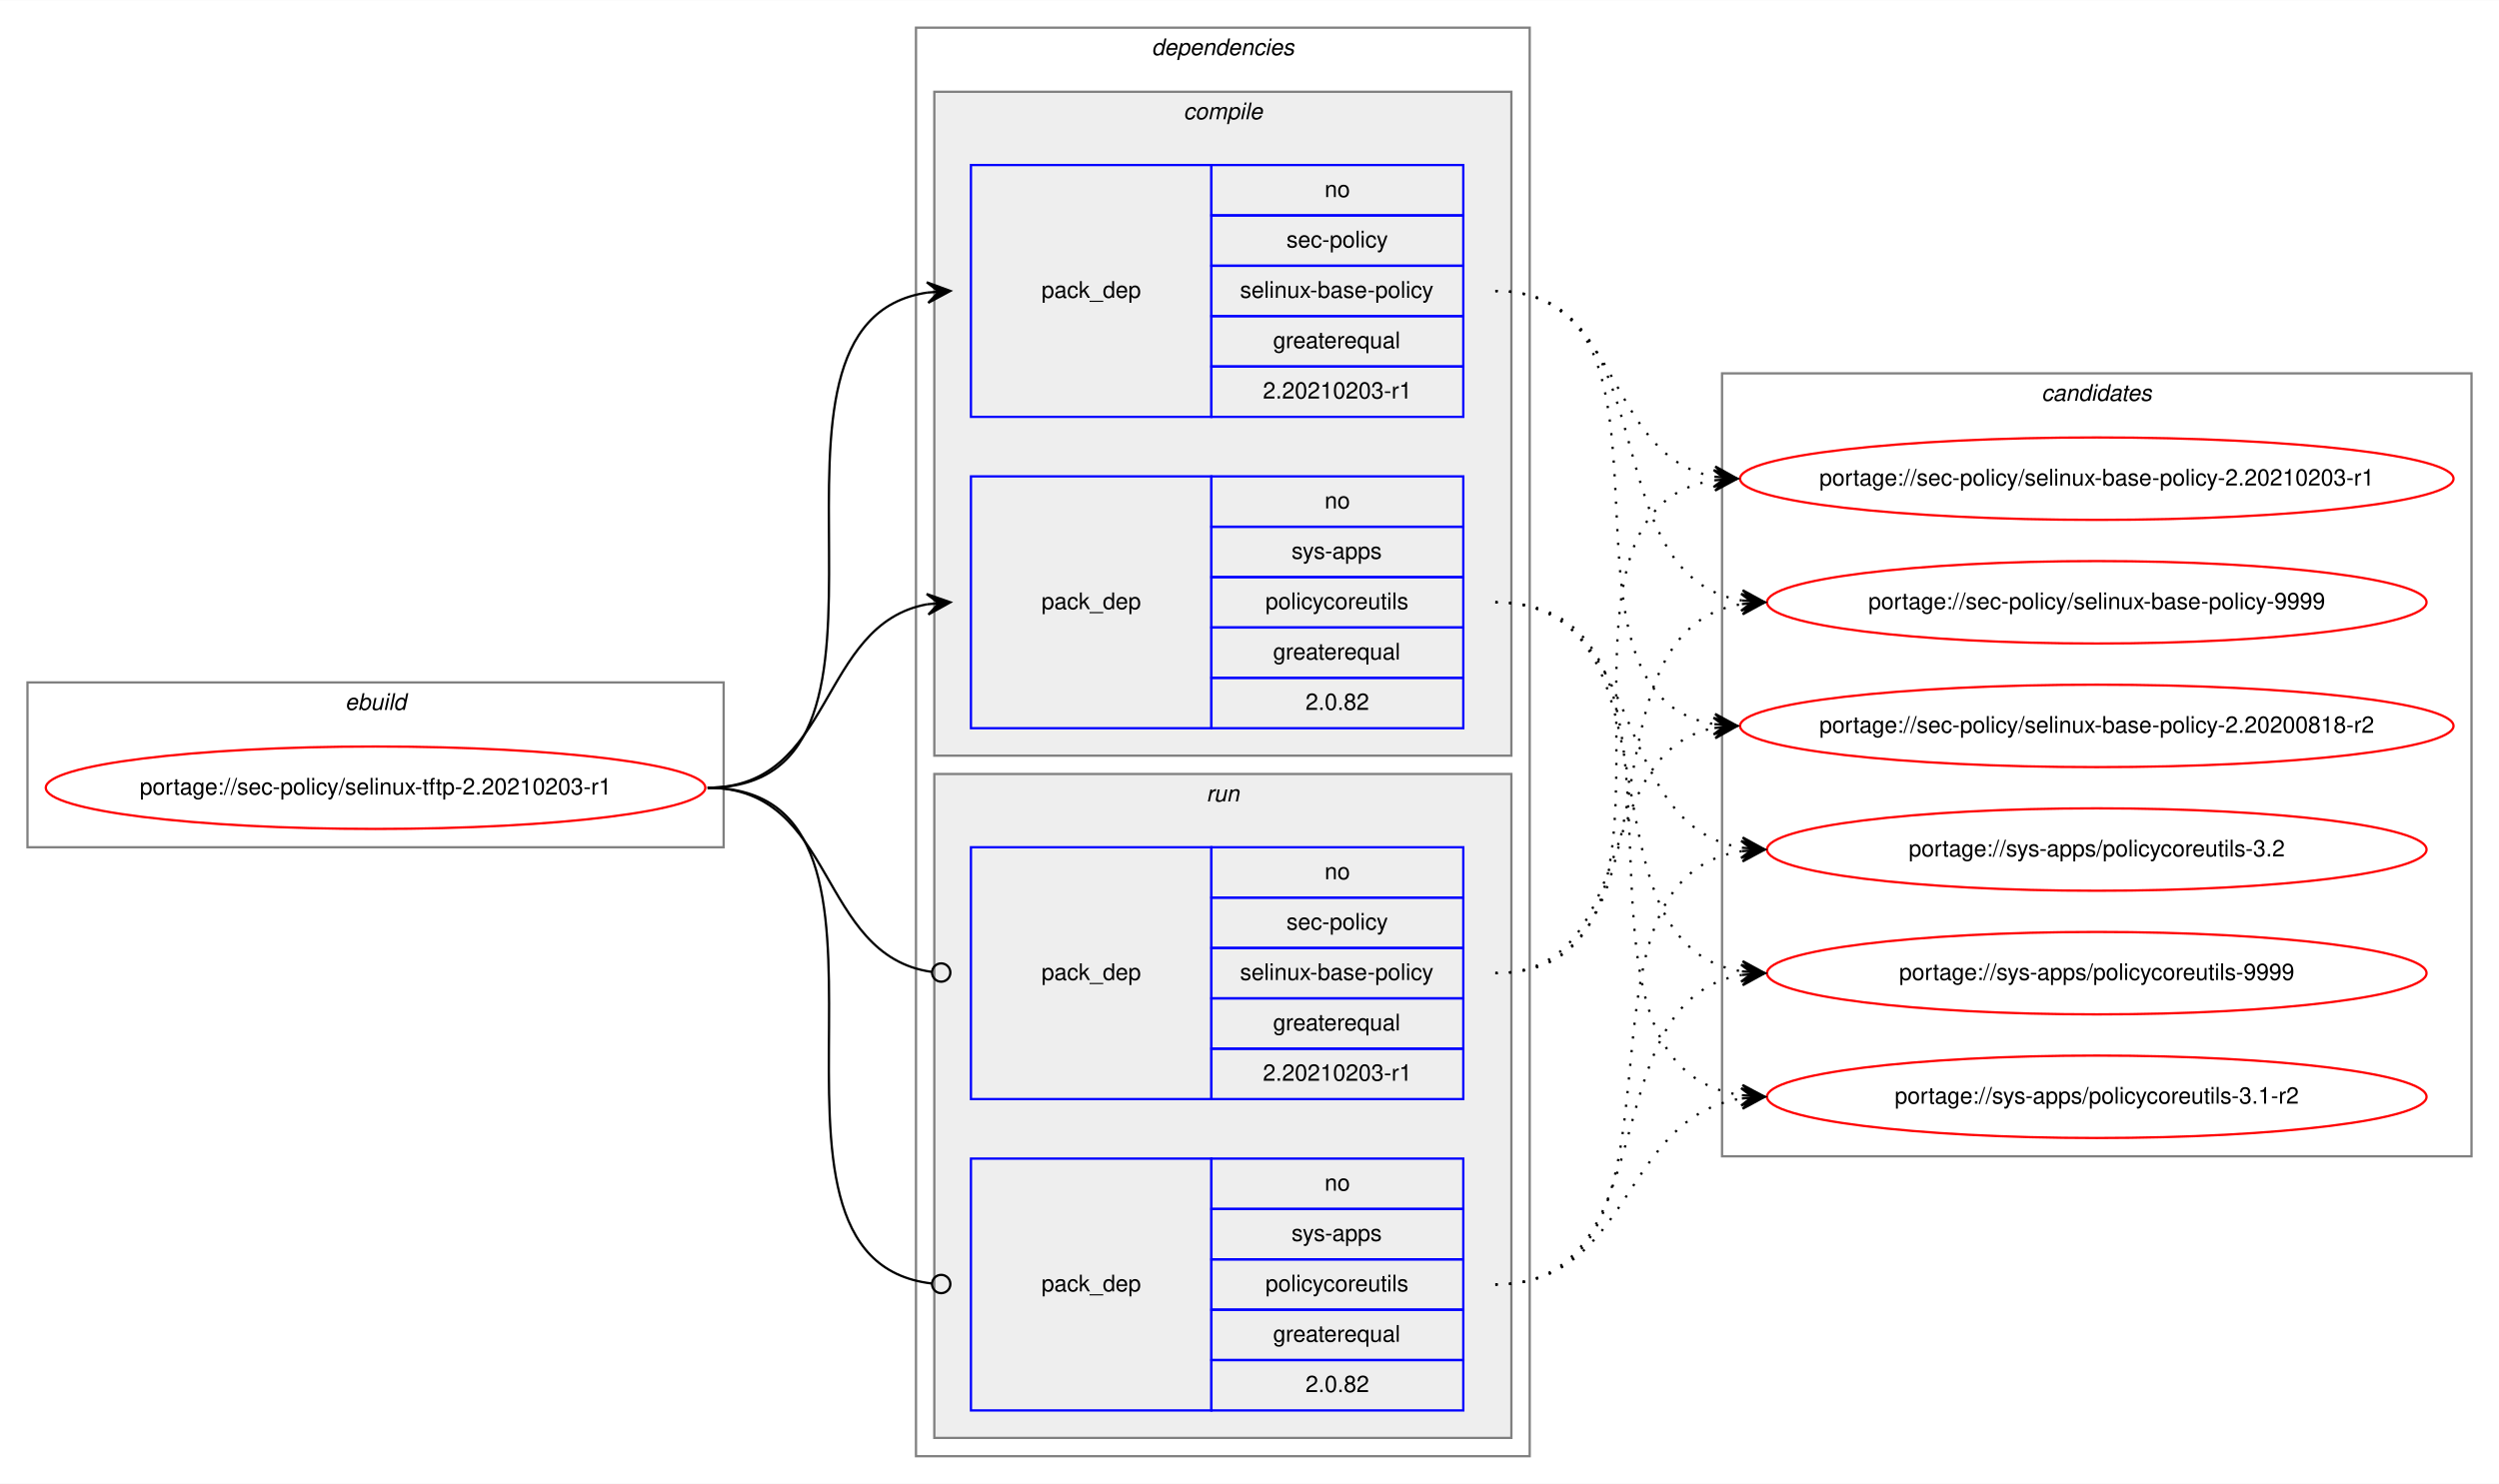
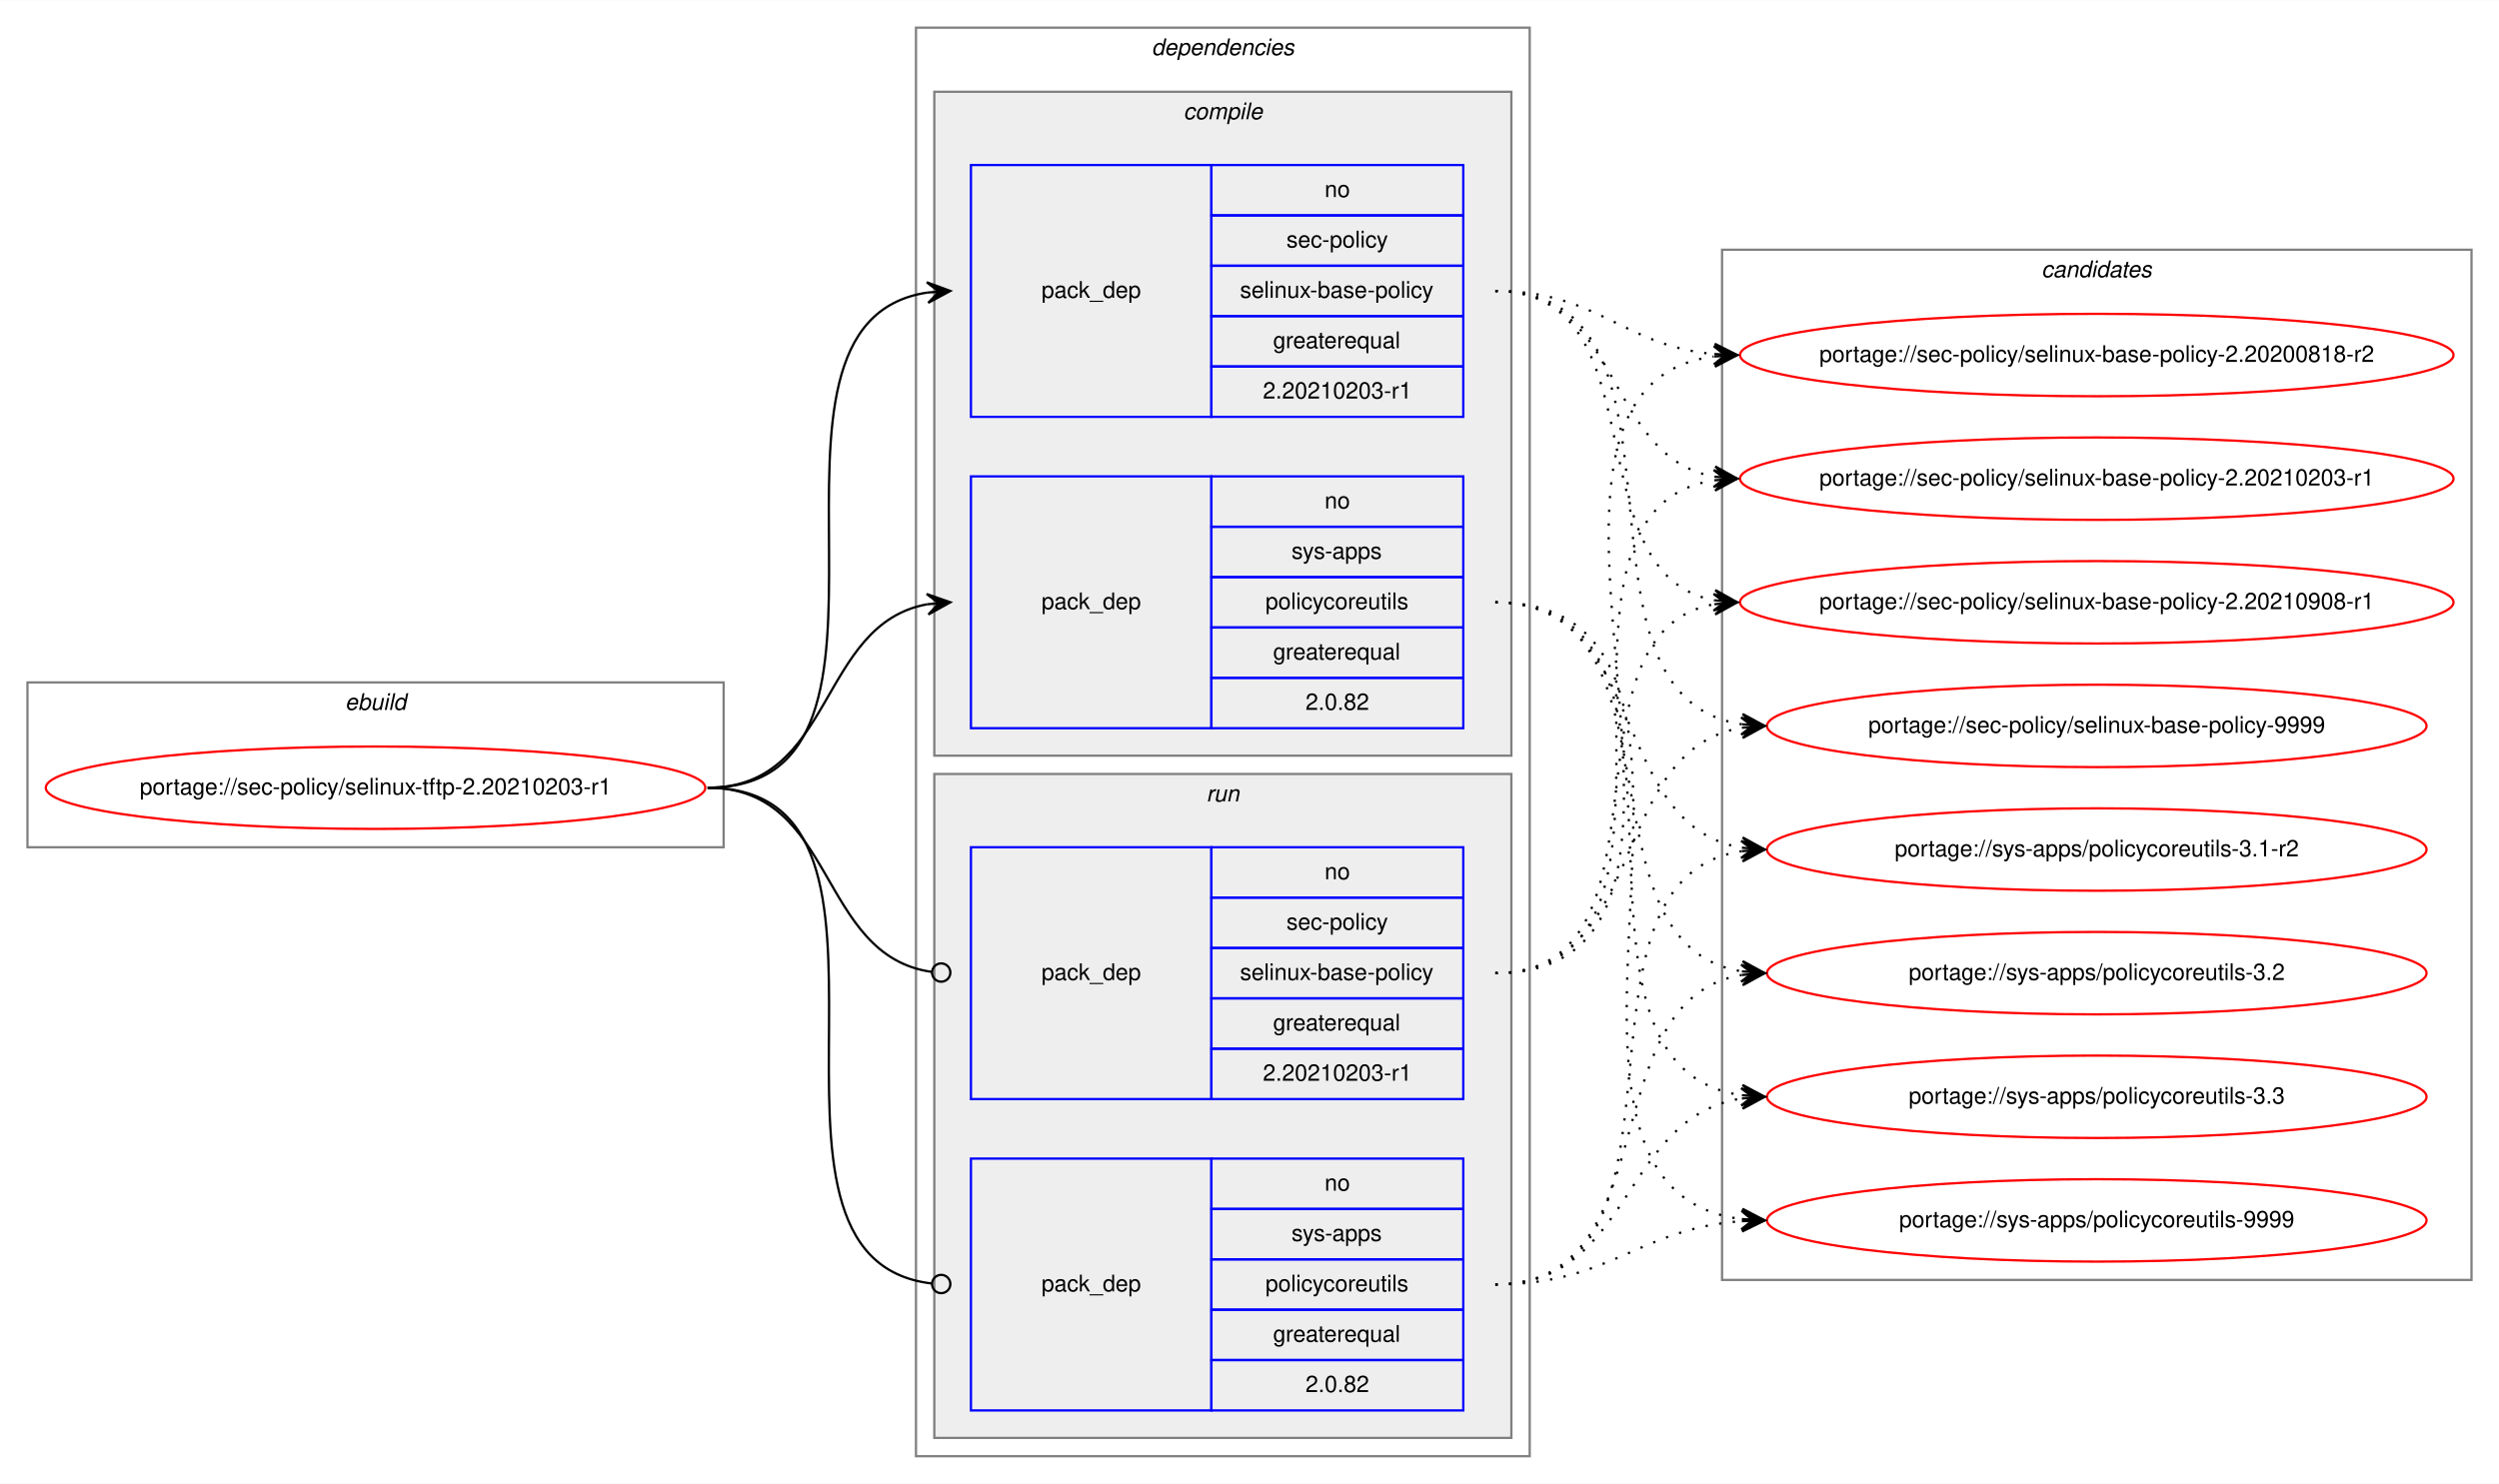
<svg xmlns="http://www.w3.org/2000/svg" xmlns:xlink="http://www.w3.org/1999/xlink" width="1091pt" height="648pt" viewBox="0.00 0.00 1091.28 648.00">
  <g id="graph0" class="graph" transform="scale(1 1) rotate(0) translate(4 644)">
    <polygon fill="white" stroke="transparent" points="-4,4 -4,-644 1087.28,-644 1087.28,4 -4,4" />
    <g id="clust1" class="cluster">
      <polygon fill="none" stroke="gray" points="8,-274 8,-346 312,-346 312,-274 8,-274" />
      <text text-anchor="start" x="146.66" y="-334" font-family="Helvetica,sans-Serif" font-style="italic" font-size="10.00">ebuild</text>
    </g>
    <g id="clust2" class="cluster">
      <polygon fill="none" stroke="gray" points="396,-8 396,-632 664,-632 664,-8 396,-8" />
      <text text-anchor="start" x="498.88" y="-620" font-family="Helvetica,sans-Serif" font-style="italic" font-size="10.00">dependencies</text>
    </g>
    <g id="clust3" class="cluster">
      <polygon fill="#eeeeee" stroke="gray" points="404,-314 404,-604 656,-604 656,-314 404,-314" />
      <text text-anchor="start" x="512.78" y="-592" font-family="Helvetica,sans-Serif" font-style="italic" font-size="10.00">compile</text>
    </g>
    <g id="clust7" class="cluster">
      <polygon fill="#eeeeee" stroke="gray" points="404,-16 404,-306 656,-306 656,-16 404,-16" />
      <text text-anchor="start" x="522.78" y="-294" font-family="Helvetica,sans-Serif" font-style="italic" font-size="10.00">run</text>
    </g>
    <g id="clust10" class="cluster">
-       <polygon fill="none" stroke="gray" points="748,-139 748,-481 1075.28,-481 1075.28,-139 748,-139" />
-       <text text-anchor="start" x="887.47" y="-469" font-family="Helvetica,sans-Serif" font-style="italic" font-size="10.00">candidates</text>
+       <polygon fill="none" stroke="gray" points="748,-85 748,-535 1075.28,-535 1075.28,-85 748,-85" />
+       <text text-anchor="start" x="887.47" y="-523" font-family="Helvetica,sans-Serif" font-style="italic" font-size="10.00">candidates</text>
    </g>
    <g id="node1" class="node">
      <g id="a_node1">
        <a xlink:href="../sec-policy/selinux-tftp-2.20210203-r1.svg" xlink:title="portage://sec-policy/selinux-tftp-2.20210203-r1">
          <ellipse fill="none" stroke="red" cx="160" cy="-300" rx="144" ry="18" />
          <text text-anchor="middle" x="160" y="-297" font-family="Helvetica,sans-Serif" font-size="10.00">portage://sec-policy/selinux-tftp-2.20210203-r1</text>
        </a>
      </g>
    </g>
    <g id="node2" class="node">
      <polygon fill="none" stroke="blue" points="420,-462 420,-572 525,-572 525,-462 420,-462" />
      <text text-anchor="start" x="450.82" y="-514" font-family="Helvetica,sans-Serif" font-size="10.00">pack_dep</text>
      <polygon fill="none" stroke="blue" points="525,-550 525,-572 635,-572 635,-550 525,-550" />
      <text text-anchor="start" x="574.44" y="-558" font-family="Helvetica,sans-Serif" font-size="10.00">no</text>
      <polygon fill="none" stroke="blue" points="525,-528 525,-550 635,-550 635,-528 525,-528" />
      <text text-anchor="start" x="557.78" y="-536" font-family="Helvetica,sans-Serif" font-size="10.00">sec-policy</text>
      <polygon fill="none" stroke="blue" points="525,-506 525,-528 635,-528 635,-506 525,-506" />
      <text text-anchor="start" x="537.5" y="-514" font-family="Helvetica,sans-Serif" font-size="10.00">selinux-base-policy</text>
      <polygon fill="none" stroke="blue" points="525,-484 525,-506 635,-506 635,-484 525,-484" />
      <text text-anchor="start" x="551.94" y="-492" font-family="Helvetica,sans-Serif" font-size="10.00">greaterequal</text>
      <polygon fill="none" stroke="blue" points="525,-462 525,-484 635,-484 635,-462 525,-462" />
      <text text-anchor="start" x="547.49" y="-470" font-family="Helvetica,sans-Serif" font-size="10.00">2.20210203-r1</text>
    </g>
    <g id="edge1" class="edge">
      <path fill="none" stroke="black" d="M305,-300C408.77,-300 310.64,-502.83 401.01,-516.3" />
      <polygon fill="black" stroke="black" points="411,-517 400.71,-520.79 406.01,-516.65 401.02,-516.3 401.02,-516.3 401.02,-516.3 406.01,-516.65 401.34,-511.81 411,-517 411,-517" />
    </g>
    <g id="node3" class="node">
      <polygon fill="none" stroke="blue" points="420,-326 420,-436 525,-436 525,-326 420,-326" />
      <text text-anchor="start" x="450.82" y="-378" font-family="Helvetica,sans-Serif" font-size="10.00">pack_dep</text>
      <polygon fill="none" stroke="blue" points="525,-414 525,-436 635,-436 635,-414 525,-414" />
      <text text-anchor="start" x="574.44" y="-422" font-family="Helvetica,sans-Serif" font-size="10.00">no</text>
      <polygon fill="none" stroke="blue" points="525,-392 525,-414 635,-414 635,-392 525,-392" />
      <text text-anchor="start" x="560" y="-400" font-family="Helvetica,sans-Serif" font-size="10.00">sys-apps</text>
      <polygon fill="none" stroke="blue" points="525,-370 525,-392 635,-392 635,-370 525,-370" />
      <text text-anchor="start" x="548.61" y="-378" font-family="Helvetica,sans-Serif" font-size="10.00">policycoreutils</text>
      <polygon fill="none" stroke="blue" points="525,-348 525,-370 635,-370 635,-348 525,-348" />
      <text text-anchor="start" x="551.94" y="-356" font-family="Helvetica,sans-Serif" font-size="10.00">greaterequal</text>
      <polygon fill="none" stroke="blue" points="525,-326 525,-348 635,-348 635,-326 525,-326" />
      <text text-anchor="start" x="566.1" y="-334" font-family="Helvetica,sans-Serif" font-size="10.00">2.0.82</text>
    </g>
    <g id="edge2" class="edge">
      <path fill="none" stroke="black" d="M305,-300C360.7,-300 352.97,-371.49 400.99,-380.15" />
      <polygon fill="black" stroke="black" points="411,-381 400.65,-384.63 406.02,-380.57 401.04,-380.15 401.04,-380.15 401.04,-380.15 406.02,-380.57 401.42,-375.67 411,-381 411,-381" />
    </g>
    <g id="node4" class="node">
      <polygon fill="none" stroke="blue" points="420,-164 420,-274 525,-274 525,-164 420,-164" />
      <text text-anchor="start" x="450.82" y="-216" font-family="Helvetica,sans-Serif" font-size="10.00">pack_dep</text>
      <polygon fill="none" stroke="blue" points="525,-252 525,-274 635,-274 635,-252 525,-252" />
      <text text-anchor="start" x="574.44" y="-260" font-family="Helvetica,sans-Serif" font-size="10.00">no</text>
      <polygon fill="none" stroke="blue" points="525,-230 525,-252 635,-252 635,-230 525,-230" />
      <text text-anchor="start" x="557.78" y="-238" font-family="Helvetica,sans-Serif" font-size="10.00">sec-policy</text>
      <polygon fill="none" stroke="blue" points="525,-208 525,-230 635,-230 635,-208 525,-208" />
      <text text-anchor="start" x="537.5" y="-216" font-family="Helvetica,sans-Serif" font-size="10.00">selinux-base-policy</text>
      <polygon fill="none" stroke="blue" points="525,-186 525,-208 635,-208 635,-186 525,-186" />
      <text text-anchor="start" x="551.94" y="-194" font-family="Helvetica,sans-Serif" font-size="10.00">greaterequal</text>
      <polygon fill="none" stroke="blue" points="525,-164 525,-186 635,-186 635,-164 525,-164" />
      <text text-anchor="start" x="547.49" y="-172" font-family="Helvetica,sans-Serif" font-size="10.00">2.20210203-r1</text>
    </g>
    <g id="edge3" class="edge">
      <path fill="none" stroke="black" d="M305,-300C361.4,-300 352.77,-226.72 402.81,-219.56" />
      <ellipse fill="none" stroke="black" cx="407.01" cy="-219.27" rx="4" ry="4" />
    </g>
    <g id="node5" class="node">
      <polygon fill="none" stroke="blue" points="420,-28 420,-138 525,-138 525,-28 420,-28" />
      <text text-anchor="start" x="450.82" y="-80" font-family="Helvetica,sans-Serif" font-size="10.00">pack_dep</text>
      <polygon fill="none" stroke="blue" points="525,-116 525,-138 635,-138 635,-116 525,-116" />
      <text text-anchor="start" x="574.44" y="-124" font-family="Helvetica,sans-Serif" font-size="10.00">no</text>
      <polygon fill="none" stroke="blue" points="525,-94 525,-116 635,-116 635,-94 525,-94" />
      <text text-anchor="start" x="560" y="-102" font-family="Helvetica,sans-Serif" font-size="10.00">sys-apps</text>
      <polygon fill="none" stroke="blue" points="525,-72 525,-94 635,-94 635,-72 525,-72" />
      <text text-anchor="start" x="548.61" y="-80" font-family="Helvetica,sans-Serif" font-size="10.00">policycoreutils</text>
      <polygon fill="none" stroke="blue" points="525,-50 525,-72 635,-72 635,-50 525,-50" />
      <text text-anchor="start" x="551.94" y="-58" font-family="Helvetica,sans-Serif" font-size="10.00">greaterequal</text>
      <polygon fill="none" stroke="blue" points="525,-28 525,-50 635,-50 635,-28 525,-28" />
      <text text-anchor="start" x="566.1" y="-36" font-family="Helvetica,sans-Serif" font-size="10.00">2.0.82</text>
    </g>
    <g id="edge4" class="edge">
      <path fill="none" stroke="black" d="M305,-300C409.51,-300 309.24,-94.29 402.95,-83.44" />
      <ellipse fill="none" stroke="black" cx="407.01" cy="-83.22" rx="4" ry="4" />
    </g>
    <g id="node6" class="node">
      <g id="a_node6">
        <a xlink:href="../sec-policy/selinux-base-policy-2.20200818-r2.svg" xlink:title="portage://sec-policy/selinux-base-policy-2.20200818-r2">
-           <ellipse fill="none" stroke="red" cx="911.64" cy="-327" rx="155.78" ry="18" />
-           <text text-anchor="middle" x="911.64" y="-324" font-family="Helvetica,sans-Serif" font-size="10.00">portage://sec-policy/selinux-base-policy-2.20200818-r2</text>
+           <ellipse fill="none" stroke="red" cx="911.64" cy="-489" rx="155.78" ry="18" />
+           <text text-anchor="middle" x="911.64" y="-486" font-family="Helvetica,sans-Serif" font-size="10.00">portage://sec-policy/selinux-base-policy-2.20200818-r2</text>
        </a>
      </g>
    </g>
    <g id="edge5" class="edge">
-       <path fill="none" stroke="black" stroke-dasharray="1,5" d="M649,-517C742.03,-517 664.27,-340.84 744.63,-327.77" />
-       <polygon fill="black" stroke="black" points="754.64,-327 745.01,-332.25 749.66,-327.38 744.67,-327.76 744.67,-327.76 744.67,-327.76 749.66,-327.38 744.33,-323.28 754.64,-327 754.64,-327" />
+       <path fill="none" stroke="black" stroke-dasharray="1,5" d="M649,-517C693.97,-517 704.59,-493 744.46,-489.44" />
+       <polygon fill="black" stroke="black" points="754.64,-489 744.84,-493.93 749.65,-489.22 744.65,-489.43 744.65,-489.43 744.65,-489.43 749.65,-489.22 744.46,-484.94 754.64,-489 754.64,-489" />
    </g>
    <g id="node7" class="node">
      <g id="a_node7">
        <a xlink:href="../sec-policy/selinux-base-policy-2.20210203-r1.svg" xlink:title="portage://sec-policy/selinux-base-policy-2.20210203-r1">
          <ellipse fill="none" stroke="red" cx="911.64" cy="-435" rx="155.78" ry="18" />
          <text text-anchor="middle" x="911.64" y="-432" font-family="Helvetica,sans-Serif" font-size="10.00">portage://sec-policy/selinux-base-policy-2.20210203-r1</text>
        </a>
      </g>
    </g>
    <g id="edge6" class="edge">
      <path fill="none" stroke="black" stroke-dasharray="1,5" d="M649,-517C704.84,-517 696.54,-444.63 744.61,-435.87" />
      <polygon fill="black" stroke="black" points="754.64,-435 745.07,-440.34 749.66,-435.43 744.68,-435.86 744.68,-435.86 744.68,-435.86 749.66,-435.43 744.29,-431.38 754.64,-435 754.64,-435" />
    </g>
    <g id="node8" class="node">
      <g id="a_node8">
-         <a xlink:href="../sec-policy/selinux-base-policy-9999.svg" xlink:title="portage://sec-policy/selinux-base-policy-9999">
-           <ellipse fill="none" stroke="red" cx="911.64" cy="-381" rx="144" ry="18" />
-           <text text-anchor="middle" x="911.64" y="-378" font-family="Helvetica,sans-Serif" font-size="10.00">portage://sec-policy/selinux-base-policy-9999</text>
+         <a xlink:href="../sec-policy/selinux-base-policy-2.20210908-r1.svg" xlink:title="portage://sec-policy/selinux-base-policy-2.20210908-r1">
+           <ellipse fill="none" stroke="red" cx="911.64" cy="-381" rx="155.78" ry="18" />
+           <text text-anchor="middle" x="911.64" y="-378" font-family="Helvetica,sans-Serif" font-size="10.00">portage://sec-policy/selinux-base-policy-2.20210908-r1</text>
        </a>
      </g>
    </g>
    <g id="edge7" class="edge">
-       <path fill="none" stroke="black" stroke-dasharray="1,5" d="M649,-517C725.33,-517 690.27,-392.94 756.59,-381.8" />
-       <polygon fill="black" stroke="black" points="766.64,-381 757.03,-386.28 761.66,-381.4 756.67,-381.79 756.67,-381.79 756.67,-381.79 761.66,-381.4 756.32,-377.31 766.64,-381 766.64,-381" />
+       <path fill="none" stroke="black" stroke-dasharray="1,5" d="M649,-517C721.95,-517 682.28,-393.45 744.67,-381.87" />
+       <polygon fill="black" stroke="black" points="754.64,-381 745.07,-386.35 749.66,-381.43 744.68,-381.87 744.68,-381.87 744.68,-381.87 749.66,-381.43 744.29,-377.38 754.64,-381 754.64,-381" />
    </g>
    <g id="node9" class="node">
      <g id="a_node9">
-         <a xlink:href="../sys-apps/policycoreutils-3.1-r2.svg" xlink:title="portage://sys-apps/policycoreutils-3.1-r2">
-           <ellipse fill="none" stroke="red" cx="911.64" cy="-165" rx="144" ry="18" />
-           <text text-anchor="middle" x="911.64" y="-162" font-family="Helvetica,sans-Serif" font-size="10.00">portage://sys-apps/policycoreutils-3.1-r2</text>
+         <a xlink:href="../sec-policy/selinux-base-policy-9999.svg" xlink:title="portage://sec-policy/selinux-base-policy-9999">
+           <ellipse fill="none" stroke="red" cx="911.64" cy="-327" rx="144" ry="18" />
+           <text text-anchor="middle" x="911.64" y="-324" font-family="Helvetica,sans-Serif" font-size="10.00">portage://sec-policy/selinux-base-policy-9999</text>
        </a>
      </g>
    </g>
    <g id="edge8" class="edge">
-       <path fill="none" stroke="black" stroke-dasharray="1,5" d="M649,-381C754.69,-381 663.8,-179.11 756.43,-165.7" />
-       <polygon fill="black" stroke="black" points="766.64,-165 756.97,-170.17 761.65,-165.34 756.66,-165.68 756.66,-165.68 756.66,-165.68 761.65,-165.34 756.36,-161.19 766.64,-165 766.64,-165" />
+       <path fill="none" stroke="black" stroke-dasharray="1,5" d="M649,-517C744.73,-517 672.94,-340.48 756.56,-327.73" />
+       <polygon fill="black" stroke="black" points="766.64,-327 756.99,-332.21 761.65,-327.36 756.67,-327.72 756.67,-327.72 756.67,-327.72 761.65,-327.36 756.34,-323.23 766.64,-327 766.64,-327" />
    </g>
    <g id="node10" class="node">
      <g id="a_node10">
-         <a xlink:href="../sys-apps/policycoreutils-3.2.svg" xlink:title="portage://sys-apps/policycoreutils-3.2">
+         <a xlink:href="../sys-apps/policycoreutils-3.1-r2.svg" xlink:title="portage://sys-apps/policycoreutils-3.1-r2">
          <ellipse fill="none" stroke="red" cx="911.64" cy="-273" rx="144" ry="18" />
-           <text text-anchor="middle" x="911.64" y="-270" font-family="Helvetica,sans-Serif" font-size="10.00">portage://sys-apps/policycoreutils-3.2</text>
+           <text text-anchor="middle" x="911.64" y="-270" font-family="Helvetica,sans-Serif" font-size="10.00">portage://sys-apps/policycoreutils-3.1-r2</text>
        </a>
      </g>
    </g>
    <g id="edge9" class="edge">
      <path fill="none" stroke="black" stroke-dasharray="1,5" d="M649,-381C716.37,-381 697.89,-283.69 756.54,-273.81" />
      <polygon fill="black" stroke="black" points="766.64,-273 757.03,-278.28 761.66,-273.4 756.67,-273.8 756.67,-273.8 756.67,-273.8 761.66,-273.4 756.31,-269.31 766.64,-273 766.64,-273" />
    </g>
    <g id="node11" class="node">
      <g id="a_node11">
-         <a xlink:href="../sys-apps/policycoreutils-9999.svg" xlink:title="portage://sys-apps/policycoreutils-9999">
+         <a xlink:href="../sys-apps/policycoreutils-3.2.svg" xlink:title="portage://sys-apps/policycoreutils-3.2">
          <ellipse fill="none" stroke="red" cx="911.64" cy="-219" rx="144" ry="18" />
-           <text text-anchor="middle" x="911.64" y="-216" font-family="Helvetica,sans-Serif" font-size="10.00">portage://sys-apps/policycoreutils-9999</text>
+           <text text-anchor="middle" x="911.64" y="-216" font-family="Helvetica,sans-Serif" font-size="10.00">portage://sys-apps/policycoreutils-3.2</text>
        </a>
      </g>
    </g>
    <g id="edge10" class="edge">
      <path fill="none" stroke="black" stroke-dasharray="1,5" d="M649,-381C734.33,-381 682.36,-232.02 756.43,-219.8" />
      <polygon fill="black" stroke="black" points="766.64,-219 757.02,-224.26 761.66,-219.39 756.67,-219.78 756.67,-219.78 756.67,-219.78 761.66,-219.39 756.32,-215.29 766.64,-219 766.64,-219" />
    </g>
+     <g id="node12" class="node">
+       <g id="a_node12">
+         <a xlink:href="../sys-apps/policycoreutils-3.3.svg" xlink:title="portage://sys-apps/policycoreutils-3.3">
+           <ellipse fill="none" stroke="red" cx="911.64" cy="-165" rx="144" ry="18" />
+           <text text-anchor="middle" x="911.64" y="-162" font-family="Helvetica,sans-Serif" font-size="10.00">portage://sys-apps/policycoreutils-3.3</text>
+         </a>
+       </g>
+     </g>
    <g id="edge11" class="edge">
-       <path fill="none" stroke="black" stroke-dasharray="1,5" d="M649,-219C712.47,-219 690.34,-315.51 744.45,-326.07" />
-       <polygon fill="black" stroke="black" points="754.64,-327 744.27,-330.57 749.66,-326.54 744.68,-326.09 744.68,-326.09 744.68,-326.09 749.66,-326.54 745.09,-321.61 754.64,-327 754.64,-327" />
+       <path fill="none" stroke="black" stroke-dasharray="1,5" d="M649,-381C754.69,-381 663.8,-179.11 756.43,-165.7" />
+       <polygon fill="black" stroke="black" points="766.64,-165 756.97,-170.17 761.65,-165.34 756.66,-165.68 756.66,-165.68 756.66,-165.68 761.65,-165.34 756.36,-161.19 766.64,-165 766.64,-165" />
+     </g>
+     <g id="node13" class="node">
+       <g id="a_node13">
+         <a xlink:href="../sys-apps/policycoreutils-9999.svg" xlink:title="portage://sys-apps/policycoreutils-9999">
+           <ellipse fill="none" stroke="red" cx="911.64" cy="-111" rx="144" ry="18" />
+           <text text-anchor="middle" x="911.64" y="-108" font-family="Helvetica,sans-Serif" font-size="10.00">portage://sys-apps/policycoreutils-9999</text>
+         </a>
+       </g>
    </g>
    <g id="edge12" class="edge">
+       <path fill="none" stroke="black" stroke-dasharray="1,5" d="M649,-381C776.32,-381 643.42,-125.56 756.51,-111.59" />
+       <polygon fill="black" stroke="black" points="766.64,-111 756.92,-116.08 761.65,-111.29 756.66,-111.59 756.66,-111.59 756.66,-111.59 761.65,-111.29 756.39,-107.09 766.64,-111 766.64,-111" />
+     </g>
+     <g id="edge13" class="edge">
+       <path fill="none" stroke="black" stroke-dasharray="1,5" d="M649,-219C774.21,-219 634.17,-473.92 744.36,-488.36" />
+       <polygon fill="black" stroke="black" points="754.64,-489 744.38,-492.87 749.65,-488.69 744.66,-488.38 744.66,-488.38 744.66,-488.38 749.65,-488.69 744.94,-483.89 754.64,-489 754.64,-489" />
+     </g>
+     <g id="edge14" class="edge">
      <path fill="none" stroke="black" stroke-dasharray="1,5" d="M649,-219C752.21,-219 654.91,-420.49 744.42,-434.26" />
      <polygon fill="black" stroke="black" points="754.64,-435 744.34,-438.77 749.65,-434.64 744.67,-434.28 744.67,-434.28 744.67,-434.28 749.65,-434.64 744.99,-429.79 754.64,-435 754.64,-435" />
    </g>
-     <g id="edge13" class="edge">
-       <path fill="none" stroke="black" stroke-dasharray="1,5" d="M649,-219C734.33,-219 682.36,-367.98 756.43,-380.2" />
-       <polygon fill="black" stroke="black" points="766.64,-381 756.32,-384.71 761.66,-380.61 756.67,-380.22 756.67,-380.22 756.67,-380.22 761.66,-380.61 757.02,-375.74 766.64,-381 766.64,-381" />
-     </g>
-     <g id="edge14" class="edge">
+     <g id="edge15" class="edge">
+       <path fill="none" stroke="black" stroke-dasharray="1,5" d="M649,-219C731.26,-219 674.1,-367.38 744.38,-380.13" />
+       <polygon fill="black" stroke="black" points="754.64,-381 744.3,-384.64 749.66,-380.58 744.68,-380.15 744.68,-380.15 744.68,-380.15 749.66,-380.58 745.06,-375.67 754.64,-381 754.64,-381" />
+     </g>
+     <g id="edge16" class="edge">
+       <path fill="none" stroke="black" stroke-dasharray="1,5" d="M649,-219C716.37,-219 697.89,-316.31 756.54,-326.19" />
+       <polygon fill="black" stroke="black" points="766.64,-327 756.31,-330.69 761.66,-326.6 756.67,-326.2 756.67,-326.2 756.67,-326.2 761.66,-326.6 757.03,-321.72 766.64,-327 766.64,-327" />
+     </g>
+     <g id="edge17" class="edge">
+       <path fill="none" stroke="black" stroke-dasharray="1,5" d="M649,-83C744.73,-83 672.94,-259.52 756.56,-272.27" />
+       <polygon fill="black" stroke="black" points="766.64,-273 756.34,-276.77 761.65,-272.64 756.67,-272.28 756.67,-272.28 756.67,-272.28 761.65,-272.64 756.99,-267.79 766.64,-273 766.64,-273" />
+     </g>
+     <g id="edge18" class="edge">
+       <path fill="none" stroke="black" stroke-dasharray="1,5" d="M649,-83C725.33,-83 690.27,-207.06 756.59,-218.2" />
+       <polygon fill="black" stroke="black" points="766.64,-219 756.32,-222.69 761.66,-218.6 756.67,-218.21 756.67,-218.21 756.67,-218.21 761.66,-218.6 757.03,-213.72 766.64,-219 766.64,-219" />
+     </g>
+     <g id="edge19" class="edge">
      <path fill="none" stroke="black" stroke-dasharray="1,5" d="M649,-83C709.12,-83 703.79,-155.97 756.49,-164.24" />
      <polygon fill="black" stroke="black" points="766.64,-165 756.33,-168.74 761.66,-164.63 756.67,-164.25 756.67,-164.25 756.67,-164.25 761.66,-164.63 757,-159.77 766.64,-165 766.64,-165" />
    </g>
-     <g id="edge15" class="edge">
-       <path fill="none" stroke="black" stroke-dasharray="1,5" d="M649,-83C744.73,-83 672.94,-259.52 756.56,-272.27" />
-       <polygon fill="black" stroke="black" points="766.64,-273 756.34,-276.77 761.65,-272.64 756.67,-272.28 756.67,-272.28 756.67,-272.28 761.65,-272.64 756.99,-267.79 766.64,-273 766.64,-273" />
-     </g>
-     <g id="edge16" class="edge">
-       <path fill="none" stroke="black" stroke-dasharray="1,5" d="M649,-83C725.33,-83 690.27,-207.06 756.59,-218.2" />
-       <polygon fill="black" stroke="black" points="766.64,-219 756.32,-222.69 761.66,-218.6 756.67,-218.21 756.67,-218.21 756.67,-218.21 761.66,-218.6 757.03,-213.72 766.64,-219 766.64,-219" />
+     <g id="edge20" class="edge">
+       <path fill="none" stroke="black" stroke-dasharray="1,5" d="M649,-83C699.18,-83 711.36,-107.4 756.49,-110.65" />
+       <polygon fill="black" stroke="black" points="766.64,-111 756.49,-115.15 761.64,-110.83 756.65,-110.65 756.65,-110.65 756.65,-110.65 761.64,-110.83 756.8,-106.15 766.64,-111 766.64,-111" />
    </g>
  </g>
</svg>
